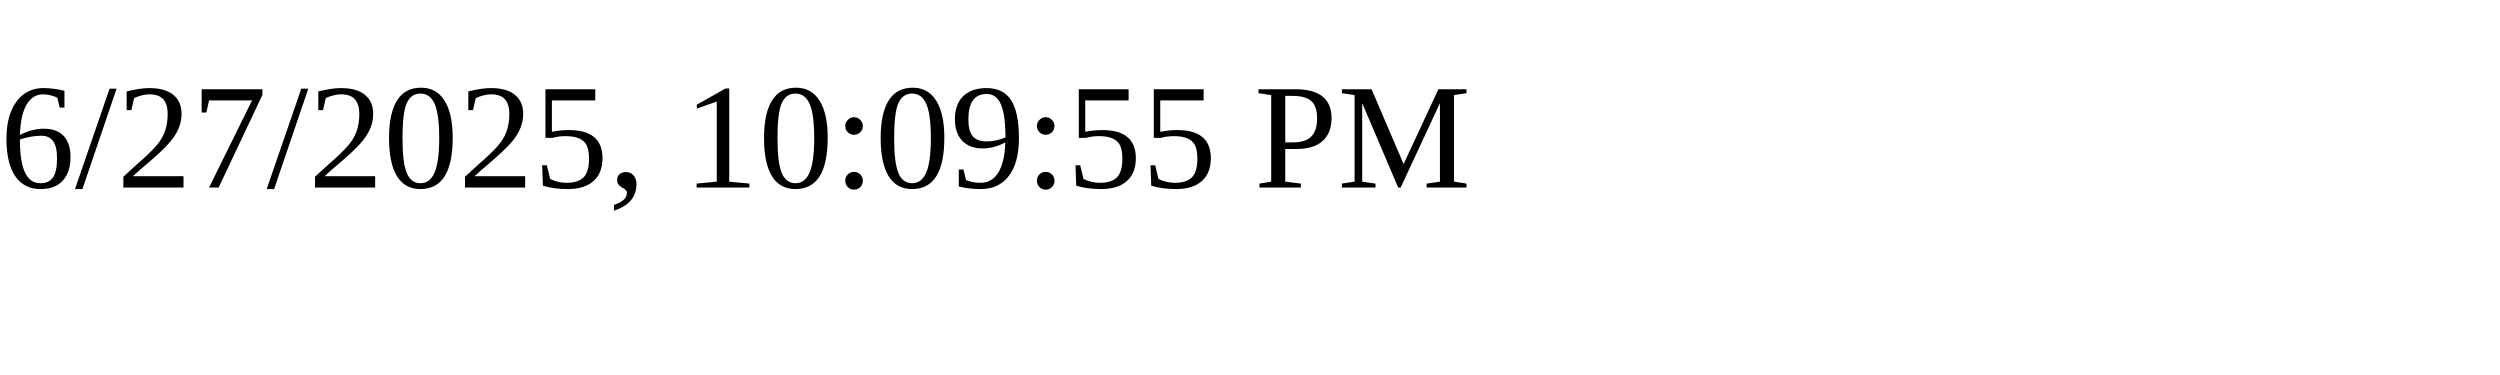
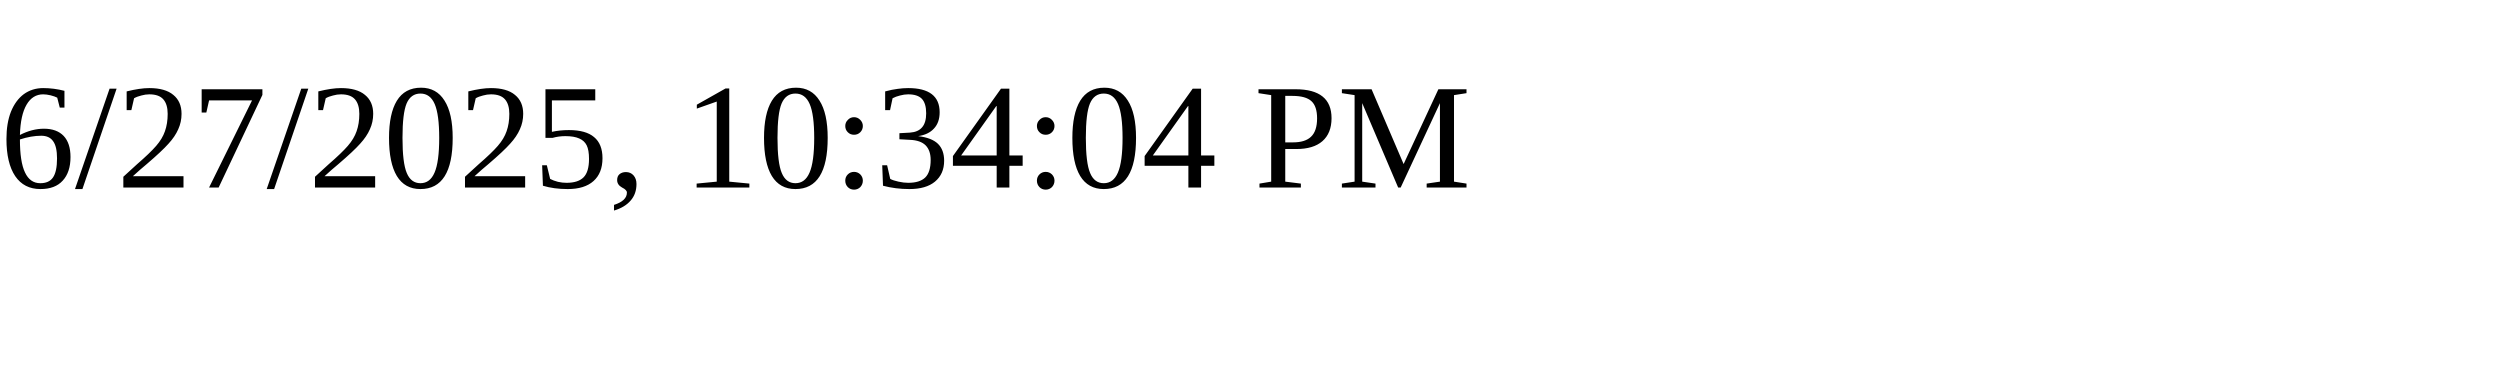
<svg xmlns="http://www.w3.org/2000/svg" height="30" width="200">
-   <text x="0" y="15">6/27/2025, 10:09:55 PM</text>
+   <text x="0" y="15">6/27/2025, 10:34:04 PM</text>
</svg>
